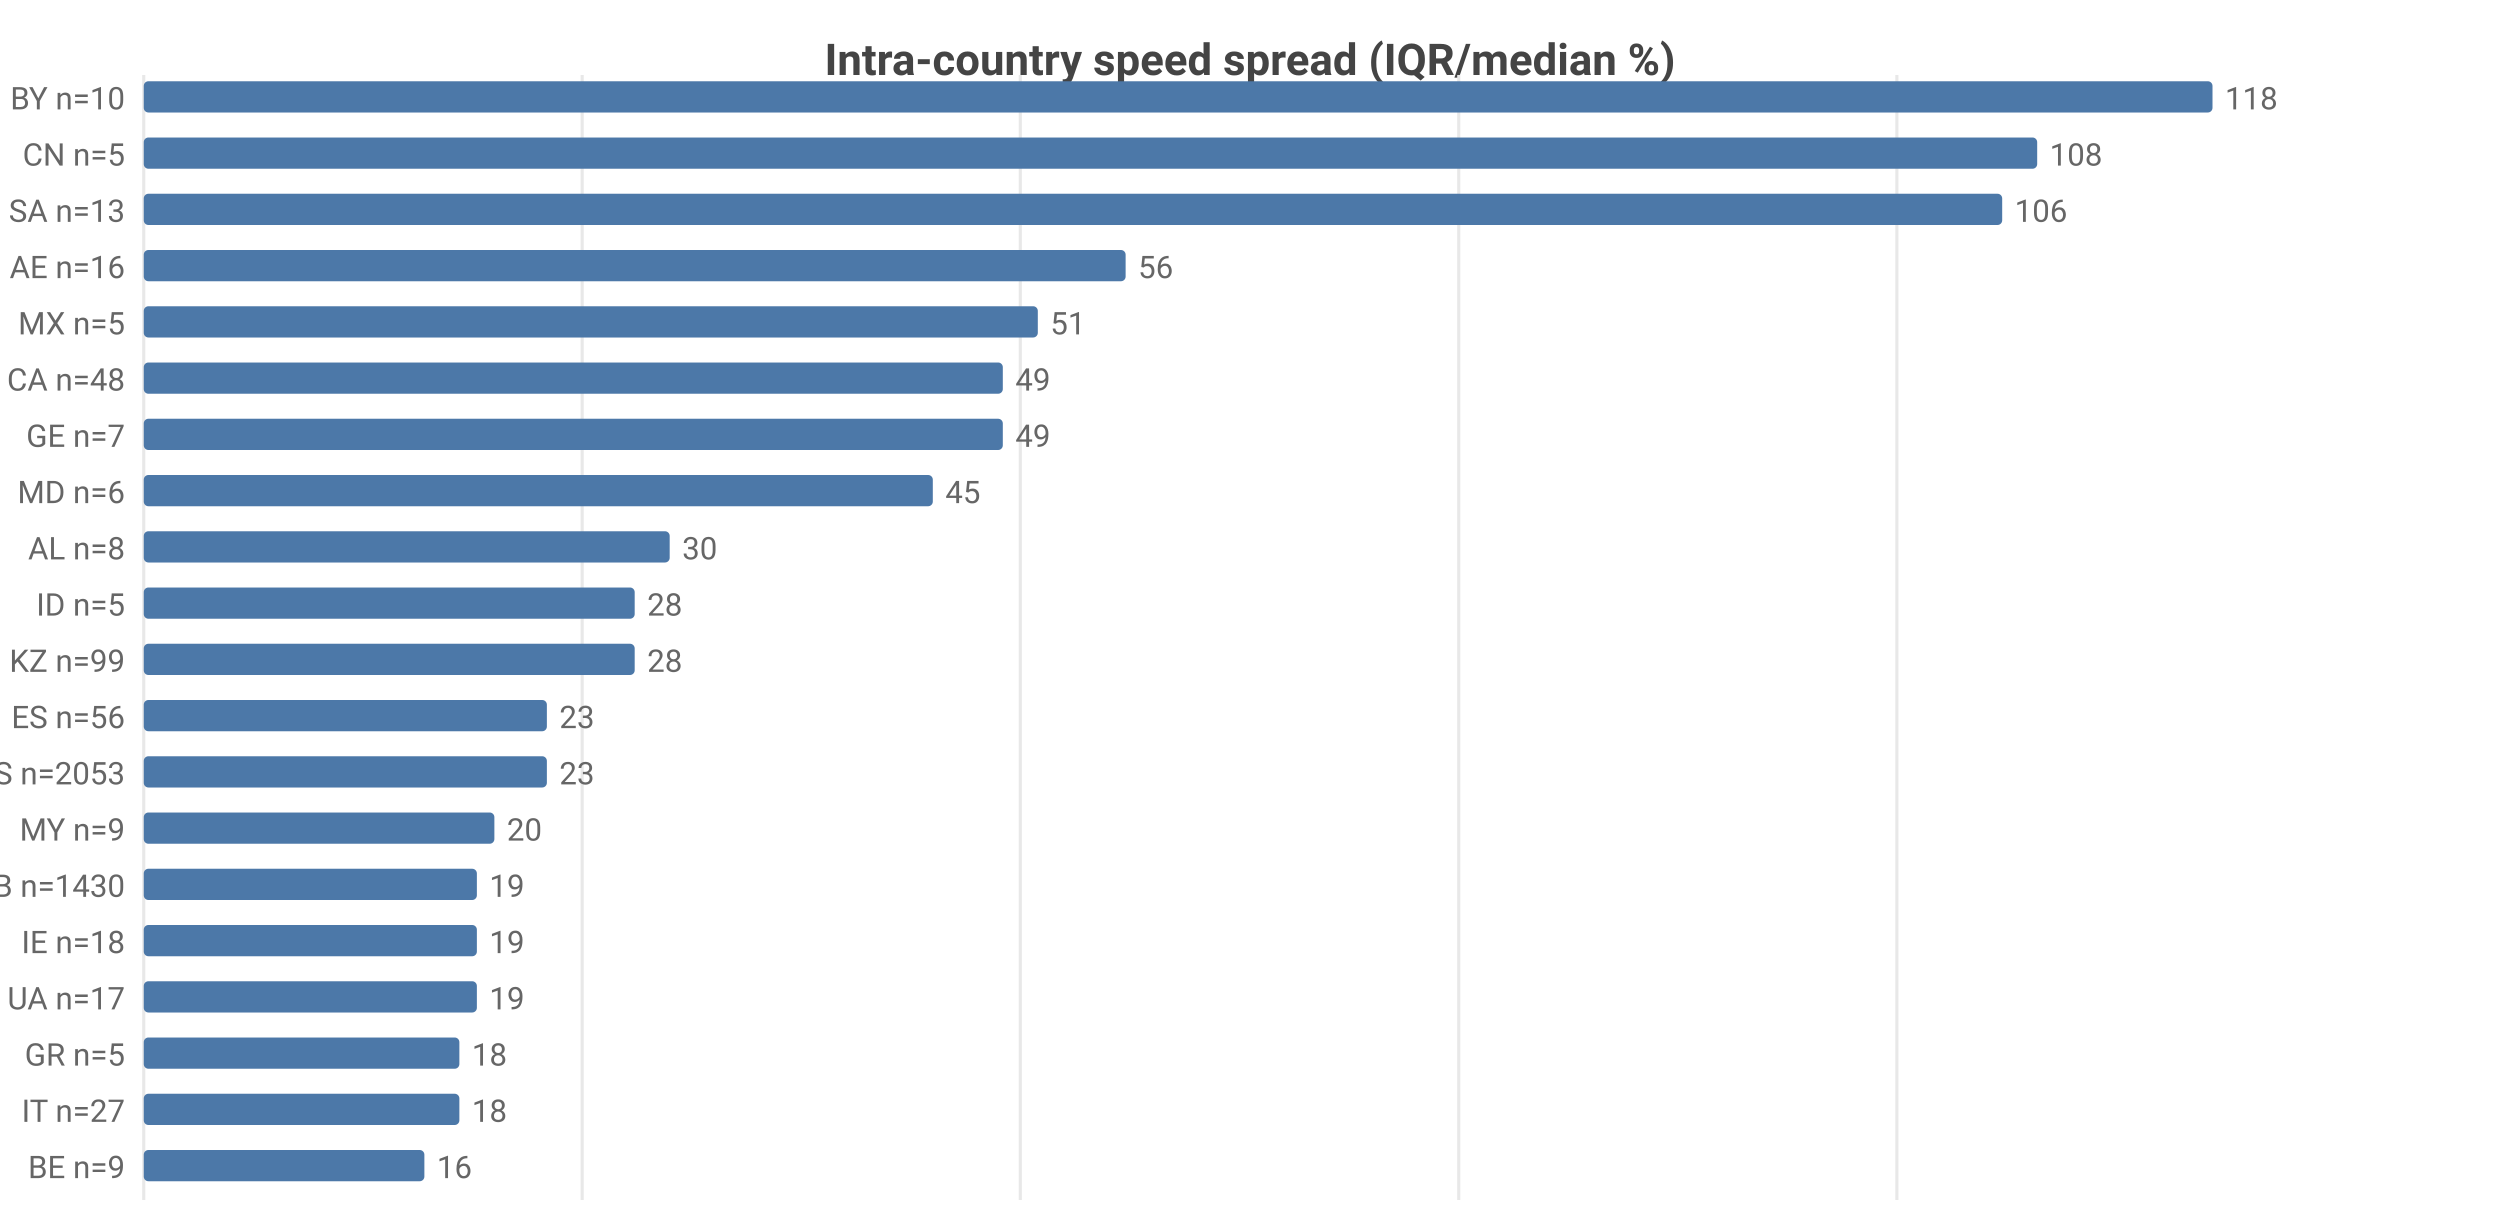
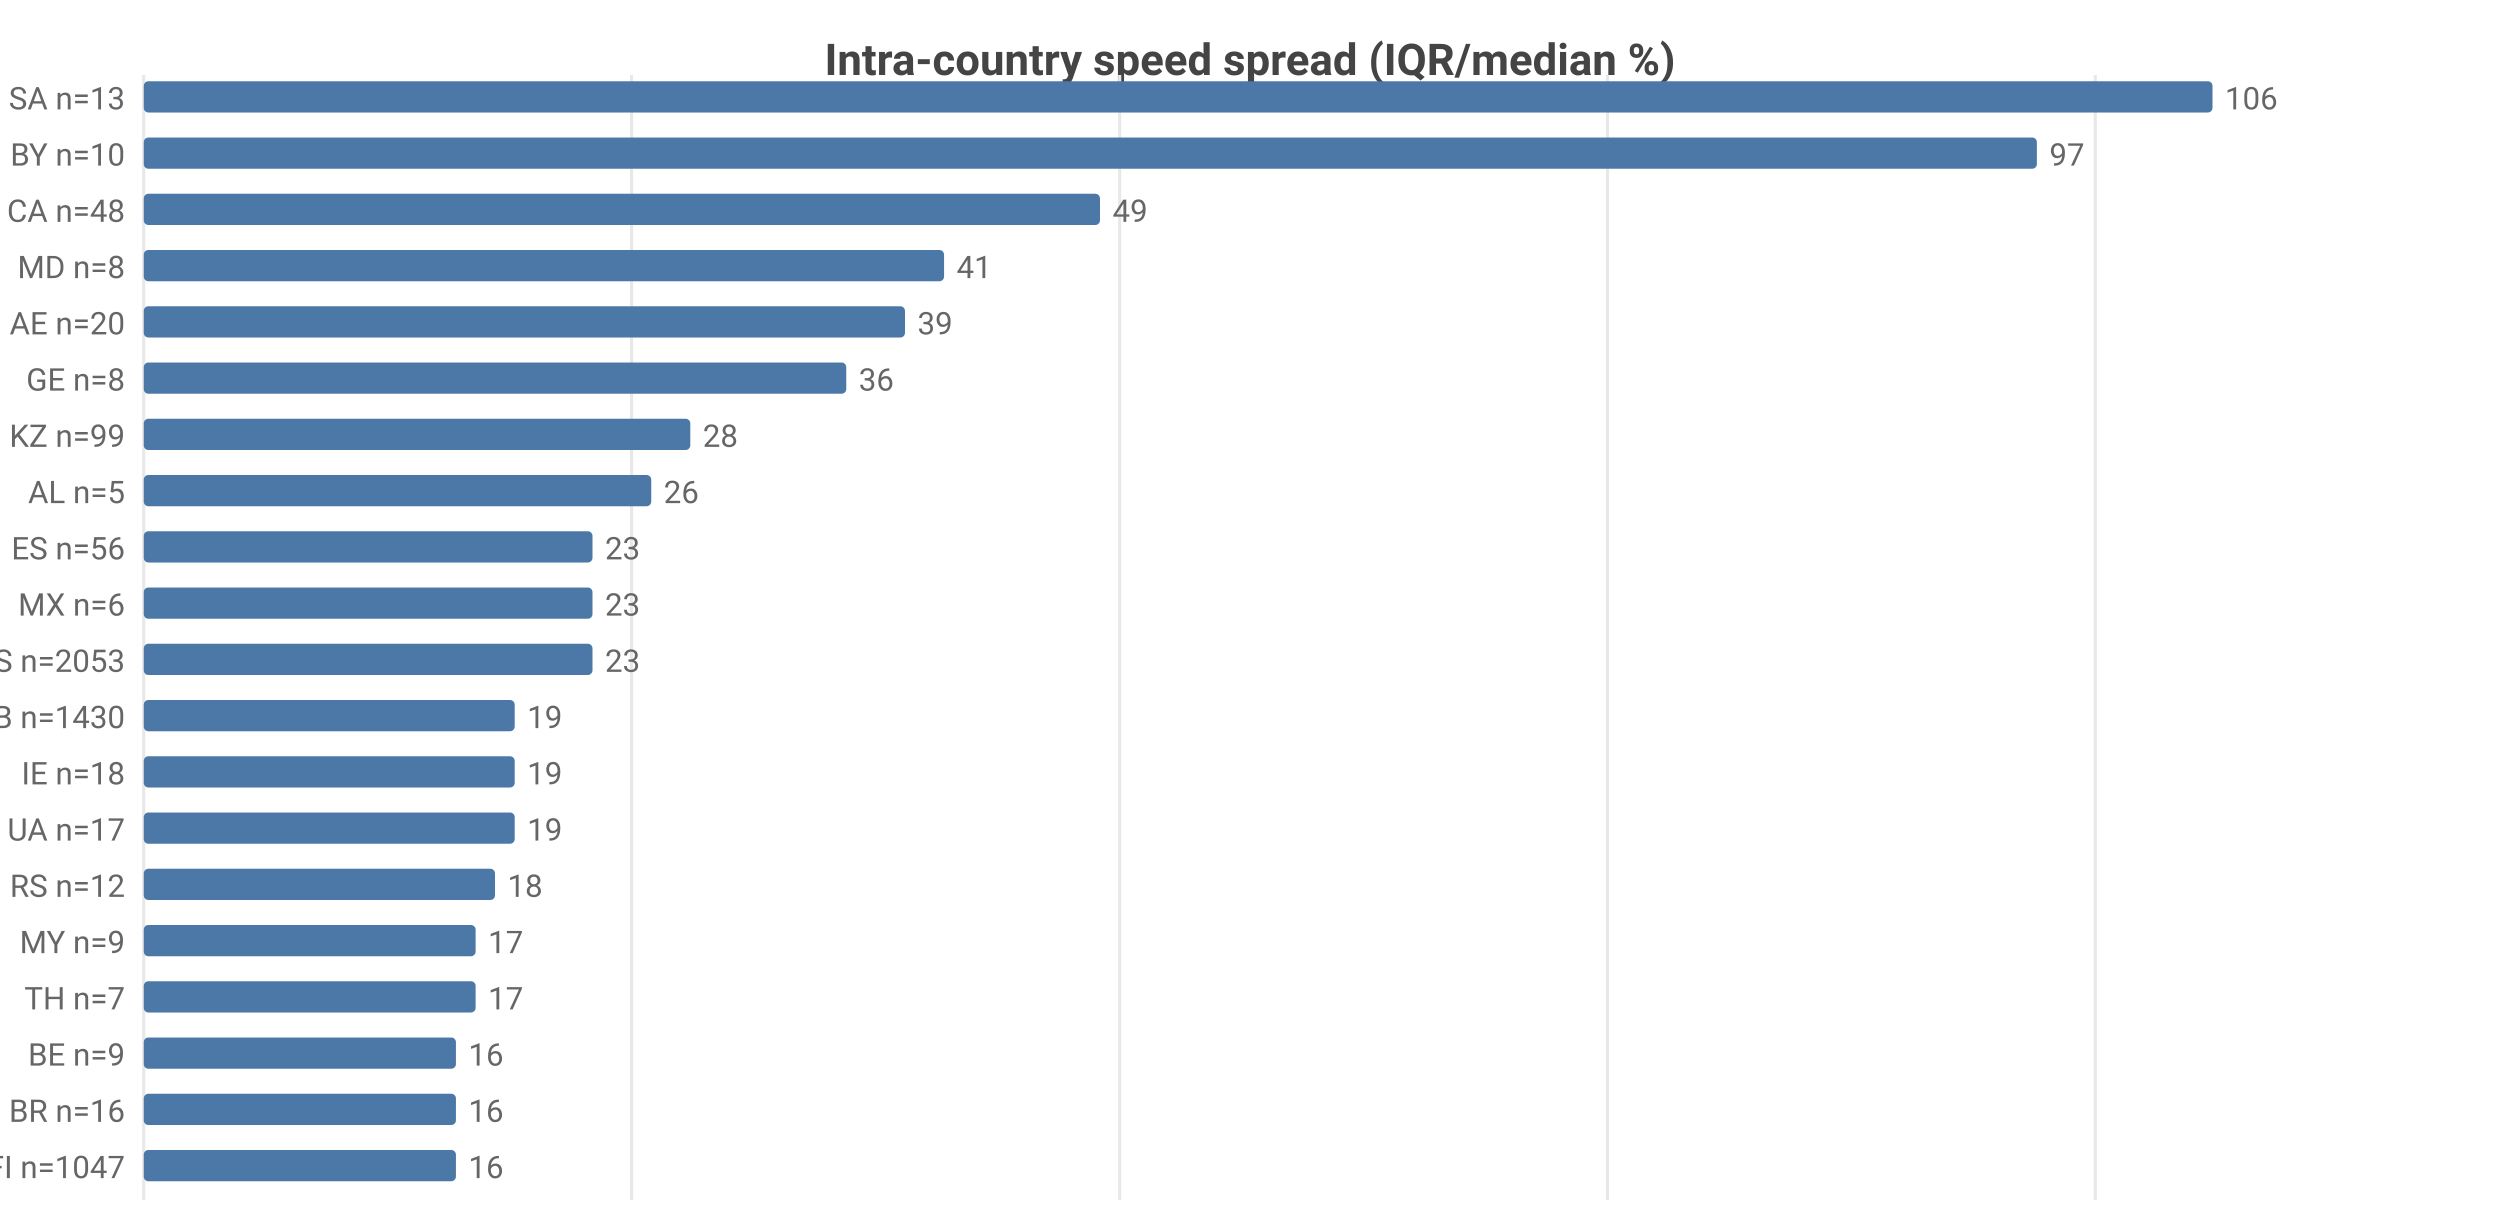
<svg xmlns="http://www.w3.org/2000/svg" width="800" height="392" viewBox="0 0 800 392">
  <rect width="800" height="392" fill="#ffffff" />
  <style>text{font-family:system-ui,-apple-system,'Segoe UI',Roboto,sans-serif}.g{stroke:#e8e8e8;stroke-width:1}.a{stroke:#999;stroke-width:1}.t{font-size:10px;fill:#666}.m{font-size:10px;text-anchor:middle;fill:#666}.e{font-size:10px;text-anchor:end;fill:#666}.l{font-size:11px;fill:#333}.tt{font-size:14px;font-weight:600;text-anchor:middle;fill:#444}.em{font-size:13px;text-anchor:middle;fill:#999}</style>
  <text class="tt" x="400.0" y="24">Intra-country speed spread (IQR/median %)</text>
  <line class="g" x1="46" y1="24" x2="46" y2="384" />
-   <line class="g" x1="186.3" y1="24" x2="186.3" y2="384" />
-   <line class="g" x1="326.5" y1="24" x2="326.5" y2="384" />
-   <line class="g" x1="466.8" y1="24" x2="466.8" y2="384" />
-   <line class="g" x1="607.0" y1="24" x2="607.0" y2="384" />
-   <text class="e" x="40" y="35">BY n=10</text>
+   <line class="g" x1="202.1" y1="24" x2="202.1" y2="384" />
+   <line class="g" x1="358.3" y1="24" x2="358.3" y2="384" />
+   <line class="g" x1="514.4" y1="24" x2="514.4" y2="384" />
+   <line class="g" x1="670.5" y1="24" x2="670.5" y2="384" />
+   <text class="e" x="40" y="35">SA n=13</text>
  <rect x="46" y="26" width="662" height="10" fill="#4c78a8" rx="1.5" />
-   <text class="t" x="712" y="35">118</text>
-   <text class="e" x="40" y="53">CN n=5</text>
-   <rect x="46" y="44" width="605.9" height="10" fill="#4c78a8" rx="1.5" />
-   <text class="t" x="655.9" y="53">108</text>
-   <text class="e" x="40" y="71">SA n=13</text>
-   <rect x="46" y="62" width="594.7" height="10" fill="#4c78a8" rx="1.5" />
-   <text class="t" x="644.7" y="71">106</text>
-   <text class="e" x="40" y="89">AE n=16</text>
-   <rect x="46" y="80" width="314.2" height="10" fill="#4c78a8" rx="1.5" />
-   <text class="t" x="364.2" y="89">56</text>
-   <text class="e" x="40" y="107">MX n=5</text>
-   <rect x="46" y="98" width="286.1" height="10" fill="#4c78a8" rx="1.5" />
-   <text class="t" x="336.1" y="107">51</text>
-   <text class="e" x="40" y="125">CA n=48</text>
-   <rect x="46" y="116" width="274.9" height="10" fill="#4c78a8" rx="1.5" />
-   <text class="t" x="324.9" y="125">49</text>
-   <text class="e" x="40" y="143">GE n=7</text>
-   <rect x="46" y="134" width="274.9" height="10" fill="#4c78a8" rx="1.5" />
-   <text class="t" x="324.9" y="143">49</text>
-   <text class="e" x="40" y="161">MD n=6</text>
-   <rect x="46" y="152" width="252.5" height="10" fill="#4c78a8" rx="1.5" />
-   <text class="t" x="302.5" y="161">45</text>
-   <text class="e" x="40" y="179">AL n=8</text>
-   <rect x="46" y="170" width="168.3" height="10" fill="#4c78a8" rx="1.5" />
-   <text class="t" x="218.3" y="179">30</text>
-   <text class="e" x="40" y="197">ID n=5</text>
-   <rect x="46" y="188" width="157.1" height="10" fill="#4c78a8" rx="1.5" />
-   <text class="t" x="207.1" y="197">28</text>
-   <text class="e" x="40" y="215">KZ n=99</text>
-   <rect x="46" y="206" width="157.1" height="10" fill="#4c78a8" rx="1.5" />
-   <text class="t" x="207.1" y="215">28</text>
-   <text class="e" x="40" y="233">ES n=56</text>
-   <rect x="46" y="224" width="129.0" height="10" fill="#4c78a8" rx="1.5" />
-   <text class="t" x="179.0" y="233">23</text>
-   <text class="e" x="40" y="251">US n=2053</text>
-   <rect x="46" y="242" width="129.0" height="10" fill="#4c78a8" rx="1.5" />
-   <text class="t" x="179.0" y="251">23</text>
-   <text class="e" x="40" y="269">MY n=9</text>
-   <rect x="46" y="260" width="112.2" height="10" fill="#4c78a8" rx="1.5" />
-   <text class="t" x="162.2" y="269">20</text>
-   <text class="e" x="40" y="287">GB n=1430</text>
-   <rect x="46" y="278" width="106.6" height="10" fill="#4c78a8" rx="1.5" />
-   <text class="t" x="156.6" y="287">19</text>
-   <text class="e" x="40" y="305">IE n=18</text>
-   <rect x="46" y="296" width="106.6" height="10" fill="#4c78a8" rx="1.5" />
-   <text class="t" x="156.6" y="305">19</text>
-   <text class="e" x="40" y="323">UA n=17</text>
-   <rect x="46" y="314" width="106.6" height="10" fill="#4c78a8" rx="1.5" />
-   <text class="t" x="156.6" y="323">19</text>
-   <text class="e" x="40" y="341">GR n=5</text>
-   <rect x="46" y="332" width="101.0" height="10" fill="#4c78a8" rx="1.5" />
-   <text class="t" x="151.0" y="341">18</text>
-   <text class="e" x="40" y="359">IT n=27</text>
-   <rect x="46" y="350" width="101.0" height="10" fill="#4c78a8" rx="1.5" />
-   <text class="t" x="151.0" y="359">18</text>
-   <text class="e" x="40" y="377">BE n=9</text>
-   <rect x="46" y="368" width="89.8" height="10" fill="#4c78a8" rx="1.5" />
-   <text class="t" x="139.8" y="377">16</text>
+   <text class="t" x="712" y="35">106</text>
+   <text class="e" x="40" y="53">BY n=10</text>
+   <rect x="46" y="44" width="605.8" height="10" fill="#4c78a8" rx="1.5" />
+   <text class="t" x="655.8" y="53">97</text>
+   <text class="e" x="40" y="71">CA n=48</text>
+   <rect x="46" y="62" width="306.0" height="10" fill="#4c78a8" rx="1.5" />
+   <text class="t" x="356.0" y="71">49</text>
+   <text class="e" x="40" y="89">MD n=8</text>
+   <rect x="46" y="80" width="256.1" height="10" fill="#4c78a8" rx="1.5" />
+   <text class="t" x="306.1" y="89">41</text>
+   <text class="e" x="40" y="107">AE n=20</text>
+   <rect x="46" y="98" width="243.6" height="10" fill="#4c78a8" rx="1.5" />
+   <text class="t" x="293.6" y="107">39</text>
+   <text class="e" x="40" y="125">GE n=8</text>
+   <rect x="46" y="116" width="224.8" height="10" fill="#4c78a8" rx="1.5" />
+   <text class="t" x="274.8" y="125">36</text>
+   <text class="e" x="40" y="143">KZ n=99</text>
+   <rect x="46" y="134" width="174.9" height="10" fill="#4c78a8" rx="1.5" />
+   <text class="t" x="224.9" y="143">28</text>
+   <text class="e" x="40" y="161">AL n=5</text>
+   <rect x="46" y="152" width="162.4" height="10" fill="#4c78a8" rx="1.5" />
+   <text class="t" x="212.4" y="161">26</text>
+   <text class="e" x="40" y="179">ES n=56</text>
+   <rect x="46" y="170" width="143.6" height="10" fill="#4c78a8" rx="1.5" />
+   <text class="t" x="193.6" y="179">23</text>
+   <text class="e" x="40" y="197">MX n=6</text>
+   <rect x="46" y="188" width="143.6" height="10" fill="#4c78a8" rx="1.5" />
+   <text class="t" x="193.6" y="197">23</text>
+   <text class="e" x="40" y="215">US n=2053</text>
+   <rect x="46" y="206" width="143.6" height="10" fill="#4c78a8" rx="1.5" />
+   <text class="t" x="193.6" y="215">23</text>
+   <text class="e" x="40" y="233">GB n=1430</text>
+   <rect x="46" y="224" width="118.7" height="10" fill="#4c78a8" rx="1.5" />
+   <text class="t" x="168.7" y="233">19</text>
+   <text class="e" x="40" y="251">IE n=18</text>
+   <rect x="46" y="242" width="118.7" height="10" fill="#4c78a8" rx="1.5" />
+   <text class="t" x="168.7" y="251">19</text>
+   <text class="e" x="40" y="269">UA n=17</text>
+   <rect x="46" y="260" width="118.7" height="10" fill="#4c78a8" rx="1.5" />
+   <text class="t" x="168.7" y="269">19</text>
+   <text class="e" x="40" y="287">RS n=12</text>
+   <rect x="46" y="278" width="112.4" height="10" fill="#4c78a8" rx="1.5" />
+   <text class="t" x="162.4" y="287">18</text>
+   <text class="e" x="40" y="305">MY n=9</text>
+   <rect x="46" y="296" width="106.2" height="10" fill="#4c78a8" rx="1.5" />
+   <text class="t" x="156.2" y="305">17</text>
+   <text class="e" x="40" y="323">TH n=7</text>
+   <rect x="46" y="314" width="106.2" height="10" fill="#4c78a8" rx="1.5" />
+   <text class="t" x="156.2" y="323">17</text>
+   <text class="e" x="40" y="341">BE n=9</text>
+   <rect x="46" y="332" width="99.9" height="10" fill="#4c78a8" rx="1.5" />
+   <text class="t" x="149.9" y="341">16</text>
+   <text class="e" x="40" y="359">BR n=16</text>
+   <rect x="46" y="350" width="99.9" height="10" fill="#4c78a8" rx="1.5" />
+   <text class="t" x="149.9" y="359">16</text>
+   <text class="e" x="40" y="377">FI n=1047</text>
+   <rect x="46" y="368" width="99.9" height="10" fill="#4c78a8" rx="1.5" />
+   <text class="t" x="149.9" y="377">16</text>
</svg>
